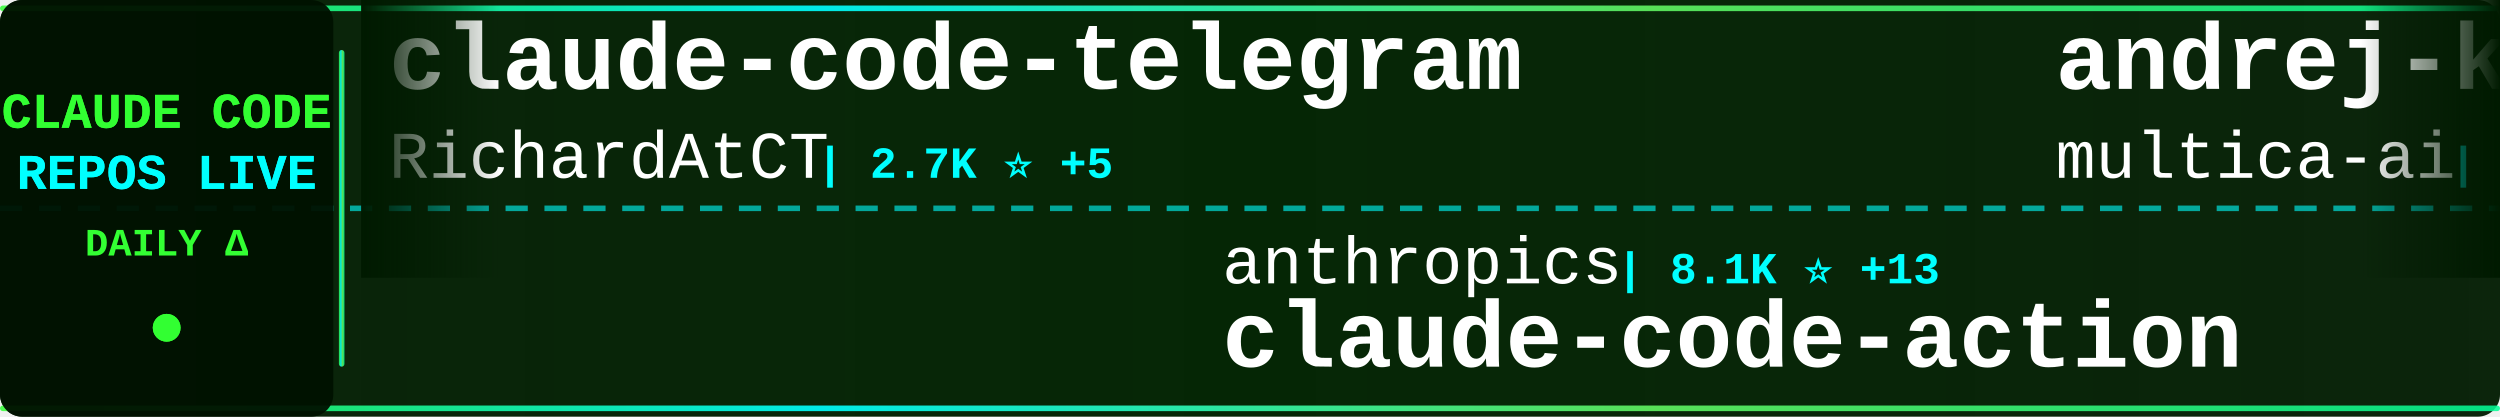
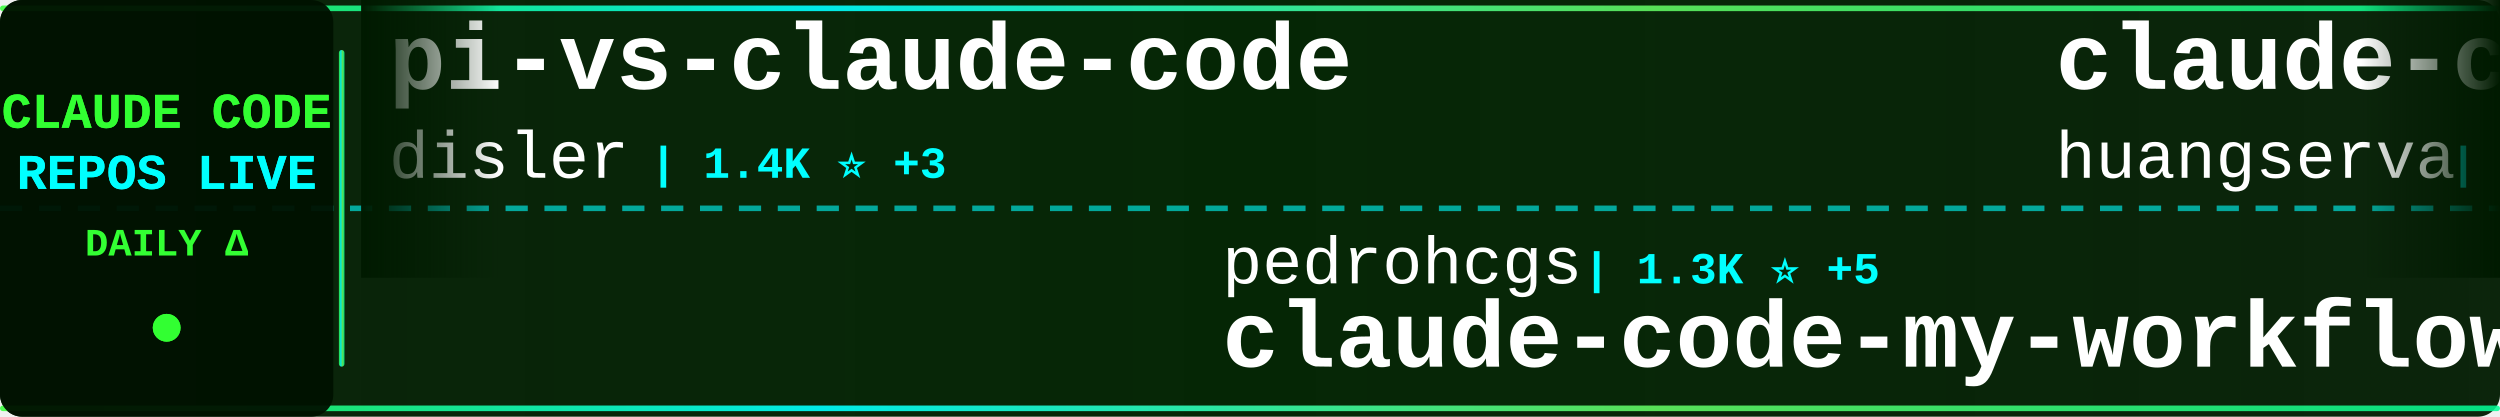
<svg xmlns="http://www.w3.org/2000/svg" width="900" height="150">
  <defs>
    <linearGradient id="tickerBg" x1="0%" y1="0%" x2="100%" y2="0%">
      <stop offset="0%" style="stop-color:#001a00;stop-opacity:0.95" />
      <stop offset="50%" style="stop-color:#002200;stop-opacity:0.98" />
      <stop offset="100%" style="stop-color:#001a00;stop-opacity:0.95" />
    </linearGradient>
    <linearGradient id="borderGrad" x1="0%" y1="0%" x2="100%" y2="0%">
      <stop offset="0%" style="stop-color:#33ff33;stop-opacity:0.85">
        <animate attributeName="stop-opacity" values="0.85;1;0.85" dur="2s" repeatCount="indefinite" />
      </stop>
      <stop offset="33%" style="stop-color:#00ffff;stop-opacity:0.9">
        <animate attributeName="stop-opacity" values="0.9;1;0.9" dur="2.2s" repeatCount="indefinite" />
      </stop>
      <stop offset="66%" style="stop-color:#66ff66;stop-opacity:0.85">
        <animate attributeName="stop-opacity" values="0.85;1;0.85" dur="1.8s" repeatCount="indefinite" />
      </stop>
      <stop offset="100%" style="stop-color:#00ff99;stop-opacity:0.85">
        <animate attributeName="stop-opacity" values="0.85;1;0.85" dur="2s" repeatCount="indefinite" />
      </stop>
    </linearGradient>
    <filter id="textGlow">
      <feGaussianBlur stdDeviation="0.1" result="coloredBlur" />
      <feMerge>
        <feMergeNode in="coloredBlur" />
        <feMergeNode in="SourceGraphic" />
      </feMerge>
    </filter>
    <filter id="metricGlow">
      <feGaussianBlur stdDeviation="0.2" result="coloredBlur" />
      <feMerge>
        <feMergeNode in="coloredBlur" />
        <feMergeNode in="SourceGraphic" />
      </feMerge>
    </filter>
    <linearGradient id="leftFade" x1="0%" y1="0%" x2="100%" y2="0%">
      <stop offset="0%" style="stop-color:#001a00;stop-opacity:1" />
      <stop offset="100%" style="stop-color:#001a00;stop-opacity:0" />
    </linearGradient>
    <linearGradient id="rightFade" x1="0%" y1="0%" x2="100%" y2="0%">
      <stop offset="0%" style="stop-color:#001a00;stop-opacity:0" />
      <stop offset="100%" style="stop-color:#001a00;stop-opacity:1" />
    </linearGradient>
  </defs>
  <rect width="900" height="150" fill="url(#tickerBg)" rx="8" />
  <rect x="0" y="2" width="900" height="2" fill="url(#borderGrad)" rx="1" />
  <rect x="0" y="146" width="900" height="2" fill="url(#borderGrad)" rx="1" />
  <line x1="0" y1="75" x2="900" y2="75" stroke="#00ffff" stroke-width="2" stroke-dasharray="8 6" opacity="0.6" />
  <rect x="0" y="0" width="120" height="150" fill="#001100" opacity="0.95" rx="8" />
  <text x="60" y="46" font-family="'Courier New', monospace" font-size="18" font-weight="bold" fill="#33ff33" text-anchor="middle" filter="url(#textGlow)">
    CLAUDE CODE
  </text>
  <text x="60" y="68" font-family="'Courier New', monospace" font-size="18" font-weight="bold" fill="#00ffff" text-anchor="middle" filter="url(#textGlow)">
    REPOS LIVE
  </text>
  <text x="60" y="92" font-family="'Courier New', monospace" font-size="14" font-weight="bold" fill="#33ff33" text-anchor="middle">
    DAILY Δ
  </text>
  <circle cx="60" cy="118" r="5" fill="#33ff33" filter="url(#metricGlow)">
    <animate attributeName="r" values="4;6;4" dur="1.5s" repeatCount="indefinite" />
    <animate attributeName="opacity" values="0.6;1;0.6" dur="1.5s" repeatCount="indefinite" />
  </circle>
  <rect x="122" y="18" width="2" height="114" fill="url(#borderGrad)" rx="1" />
  <clipPath id="tickerClip">
    <rect x="130" y="0" width="770" height="150" />
  </clipPath>
  <g clip-path="url(#tickerClip)">
    <g id="tickerItems">
      <animateTransform attributeName="transform" attributeType="XML" type="translate" from="0 0" to="-3000 0" dur="54s" repeatCount="indefinite" />
      <g transform="translate(0, 0)">
-         <text x="140" y="32" font-family="'Courier New', monospace" font-size="34" font-weight="bold" fill="#ffffff">claude-code-telegram</text>
-         <text x="140" y="64" font-family="'Courier New', monospace" font-size="24" font-weight="normal" fill="#ffffff" opacity="1.0">RichardAtCT</text>
-         <text x="294" y="64" font-family="'Courier New', monospace" font-size="16" font-weight="bold" fill="#00ffff"> | 2.7K ⭐ +5</text>
-       </g>
-       <g transform="translate(300, 0)">
-         <text x="140" y="102" font-family="'Courier New', monospace" font-size="24" font-weight="normal" fill="#ffffff" opacity="1.0">anthropics</text>
-         <text x="282" y="102" font-family="'Courier New', monospace" font-size="16" font-weight="bold" fill="#00ffff"> | 8.1K ⭐ +13</text>
-         <text x="140" y="132" font-family="'Courier New', monospace" font-size="34" font-weight="bold" fill="#ffffff">claude-code-action</text>
-       </g>
-       <g transform="translate(600, 0)">
-         <text x="140" y="32" font-family="'Courier New', monospace" font-size="34" font-weight="bold" fill="#ffffff">andrej-karpathy-skills</text>
-         <text x="140" y="64" font-family="'Courier New', monospace" font-size="24" font-weight="normal" fill="#ffffff" opacity="1.0">multica-ai</text>
-         <text x="282" y="64" font-family="'Courier New', monospace" font-size="16" font-weight="bold" fill="#00ffff"> | 179.2K ⭐ +437</text>
-       </g>
-       <g transform="translate(900, 0)">
-         <text x="140" y="102" font-family="'Courier New', monospace" font-size="24" font-weight="normal" fill="#ffffff" opacity="1.0">anthropics</text>
-         <text x="282" y="102" font-family="'Courier New', monospace" font-size="16" font-weight="bold" fill="#00ffff"> | 885 ⭐ +2</text>
-         <text x="140" y="132" font-family="'Courier New', monospace" font-size="34" font-weight="bold" fill="#ffffff">claude-code-base-action</text>
-       </g>
-       <g transform="translate(1200, 0)">
        <text x="140" y="32" font-family="'Courier New', monospace" font-size="34" font-weight="bold" fill="#ffffff">pi-vs-claude-code</text>
        <text x="140" y="64" font-family="'Courier New', monospace" font-size="24" font-weight="normal" fill="#ffffff" opacity="1.0">disler</text>
        <text x="234" y="64" font-family="'Courier New', monospace" font-size="16" font-weight="bold" fill="#00ffff"> | 1.4K ⭐ +3</text>
      </g>
+       <g transform="translate(300, 0)">
+         <text x="140" y="102" font-family="'Courier New', monospace" font-size="24" font-weight="normal" fill="#ffffff" opacity="1.0">pedrohcgs</text>
+         <text x="270" y="102" font-family="'Courier New', monospace" font-size="16" font-weight="bold" fill="#00ffff"> | 1.3K ⭐ +5</text>
+         <text x="140" y="132" font-family="'Courier New', monospace" font-size="34" font-weight="bold" fill="#ffffff">claude-code-my-workflow</text>
+       </g>
+       <g transform="translate(600, 0)">
+         <text x="140" y="32" font-family="'Courier New', monospace" font-size="34" font-weight="bold" fill="#ffffff">claude-code-cli</text>
+         <text x="140" y="64" font-family="'Courier New', monospace" font-size="24" font-weight="normal" fill="#ffffff" opacity="1.0">huangserva</text>
+         <text x="282" y="64" font-family="'Courier New', monospace" font-size="16" font-weight="bold" fill="#00ffff"> | 608 ⭐ +1</text>
+       </g>
+       <g transform="translate(900, 0)">
+         <text x="140" y="102" font-family="'Courier New', monospace" font-size="24" font-weight="normal" fill="#ffffff" opacity="1.0">feiskyer</text>
+         <text x="258" y="102" font-family="'Courier New', monospace" font-size="16" font-weight="bold" fill="#00ffff"> | 1.6K ⭐ +1</text>
+         <text x="140" y="132" font-family="'Courier New', monospace" font-size="34" font-weight="bold" fill="#ffffff">claude-code-settings</text>
+       </g>
+       <g transform="translate(1200, 0)">
+         <text x="140" y="32" font-family="'Courier New', monospace" font-size="34" font-weight="bold" fill="#ffffff">ClaudeCode</text>
+         <text x="140" y="64" font-family="'Courier New', monospace" font-size="24" font-weight="normal" fill="#ffffff" opacity="1.0">guanshan</text>
+         <text x="258" y="64" font-family="'Courier New', monospace" font-size="16" font-weight="bold" fill="#00ffff"> | 60 ⭐</text>
+       </g>
      <g transform="translate(1500, 0)">
-         <text x="140" y="102" font-family="'Courier New', monospace" font-size="24" font-weight="normal" fill="#ffffff" opacity="1.0">Pimzino</text>
-         <text x="246" y="102" font-family="'Courier New', monospace" font-size="16" font-weight="bold" fill="#00ffff"> | 3.8K ⭐ +1</text>
-         <text x="140" y="132" font-family="'Courier New', monospace" font-size="34" font-weight="bold" fill="#ffffff">claude-code-spec-workflo...</text>
+         <text x="140" y="102" font-family="'Courier New', monospace" font-size="24" font-weight="normal" fill="#ffffff" opacity="1.0">davila7</text>
+         <text x="246" y="102" font-family="'Courier New', monospace" font-size="16" font-weight="bold" fill="#00ffff"> | 28.2K ⭐ +27</text>
+         <text x="140" y="132" font-family="'Courier New', monospace" font-size="34" font-weight="bold" fill="#ffffff">claude-code-templates</text>
      </g>
      <g transform="translate(1800, 0)">
-         <text x="140" y="32" font-family="'Courier New', monospace" font-size="34" font-weight="bold" fill="#ffffff">claude-code-sourcemap</text>
-         <text x="140" y="64" font-family="'Courier New', monospace" font-size="24" font-weight="normal" fill="#ffffff" opacity="1.0">ChinaSiro</text>
-         <text x="270" y="64" font-family="'Courier New', monospace" font-size="16" font-weight="bold" fill="#00ffff"> | 9.4K ⭐ +2</text>
+         <text x="140" y="32" font-family="'Courier New', monospace" font-size="34" font-weight="bold" fill="#ffffff">claude-code-security-rev...</text>
+         <text x="140" y="64" font-family="'Courier New', monospace" font-size="24" font-weight="normal" fill="#ffffff" opacity="1.0">anthropics</text>
+         <text x="282" y="64" font-family="'Courier New', monospace" font-size="16" font-weight="bold" fill="#00ffff"> | 5.3K ⭐ +7</text>
      </g>
      <g transform="translate(2100, 0)">
-         <text x="140" y="102" font-family="'Courier New', monospace" font-size="24" font-weight="normal" fill="#ffffff" opacity="1.0">LING71671</text>
-         <text x="270" y="102" font-family="'Courier New', monospace" font-size="16" font-weight="bold" fill="#00ffff"> | 896 ⭐ +3</text>
-         <text x="140" y="132" font-family="'Courier New', monospace" font-size="34" font-weight="bold" fill="#ffffff">Open-ClaudeCode</text>
+         <text x="140" y="102" font-family="'Courier New', monospace" font-size="24" font-weight="normal" fill="#ffffff" opacity="1.0">ykdojo</text>
+         <text x="234" y="102" font-family="'Courier New', monospace" font-size="16" font-weight="bold" fill="#00ffff"> | 8.9K ⭐ +9</text>
+         <text x="140" y="132" font-family="'Courier New', monospace" font-size="34" font-weight="bold" fill="#ffffff">claude-code-tips</text>
      </g>
      <g transform="translate(2400, 0)">
-         <text x="140" y="32" font-family="'Courier New', monospace" font-size="34" font-weight="bold" fill="#ffffff">claude-code-source-code</text>
-         <text x="140" y="64" font-family="'Courier New', monospace" font-size="24" font-weight="normal" fill="#ffffff" opacity="1.0">777genius</text>
-         <text x="270" y="64" font-family="'Courier New', monospace" font-size="16" font-weight="bold" fill="#00ffff"> | 915 ⭐</text>
+         <text x="140" y="32" font-family="'Courier New', monospace" font-size="34" font-weight="bold" fill="#ffffff">claude-code-from-scratch</text>
+         <text x="140" y="64" font-family="'Courier New', monospace" font-size="24" font-weight="normal" fill="#ffffff" opacity="1.0">Windy3f3f3f3f</text>
+         <text x="318" y="64" font-family="'Courier New', monospace" font-size="16" font-weight="bold" fill="#00ffff"> | 1.4K ⭐ +2</text>
      </g>
      <g transform="translate(2700, 0)">
-         <text x="140" y="102" font-family="'Courier New', monospace" font-size="24" font-weight="normal" fill="#ffffff" opacity="1.0">andrew-kramer-inno</text>
-         <text x="378" y="102" font-family="'Courier New', monospace" font-size="16" font-weight="bold" fill="#00ffff"> | 589 ⭐</text>
-         <text x="140" y="132" font-family="'Courier New', monospace" font-size="34" font-weight="bold" fill="#ffffff">claude-code-source-build</text>
+         <text x="140" y="102" font-family="'Courier New', monospace" font-size="24" font-weight="normal" fill="#ffffff" opacity="1.0">darcyegb</text>
+         <text x="258" y="102" font-family="'Courier New', monospace" font-size="16" font-weight="bold" fill="#00ffff"> | 731 ⭐</text>
+         <text x="140" y="132" font-family="'Courier New', monospace" font-size="34" font-weight="bold" fill="#ffffff">ClaudeCodeAgents</text>
      </g>
      <g transform="translate(3000, 0)">
-         <text x="140" y="32" font-family="'Courier New', monospace" font-size="34" font-weight="bold" fill="#ffffff">claude-code-telegram</text>
-         <text x="140" y="64" font-family="'Courier New', monospace" font-size="24" font-weight="normal" fill="#ffffff" opacity="1.0">RichardAtCT</text>
-         <text x="294" y="64" font-family="'Courier New', monospace" font-size="16" font-weight="bold" fill="#00ffff"> | 2.7K ⭐ +5</text>
+         <text x="140" y="32" font-family="'Courier New', monospace" font-size="34" font-weight="bold" fill="#ffffff">pi-vs-claude-code</text>
+         <text x="140" y="64" font-family="'Courier New', monospace" font-size="24" font-weight="normal" fill="#ffffff" opacity="1.0">disler</text>
+         <text x="234" y="64" font-family="'Courier New', monospace" font-size="16" font-weight="bold" fill="#00ffff"> | 1.4K ⭐ +3</text>
      </g>
      <g transform="translate(3300, 0)">
-         <text x="140" y="102" font-family="'Courier New', monospace" font-size="24" font-weight="normal" fill="#ffffff" opacity="1.0">anthropics</text>
-         <text x="282" y="102" font-family="'Courier New', monospace" font-size="16" font-weight="bold" fill="#00ffff"> | 8.1K ⭐ +13</text>
-         <text x="140" y="132" font-family="'Courier New', monospace" font-size="34" font-weight="bold" fill="#ffffff">claude-code-action</text>
+         <text x="140" y="102" font-family="'Courier New', monospace" font-size="24" font-weight="normal" fill="#ffffff" opacity="1.0">pedrohcgs</text>
+         <text x="270" y="102" font-family="'Courier New', monospace" font-size="16" font-weight="bold" fill="#00ffff"> | 1.3K ⭐ +5</text>
+         <text x="140" y="132" font-family="'Courier New', monospace" font-size="34" font-weight="bold" fill="#ffffff">claude-code-my-workflow</text>
      </g>
      <g transform="translate(3600, 0)">
-         <text x="140" y="32" font-family="'Courier New', monospace" font-size="34" font-weight="bold" fill="#ffffff">andrej-karpathy-skills</text>
-         <text x="140" y="64" font-family="'Courier New', monospace" font-size="24" font-weight="normal" fill="#ffffff" opacity="1.0">multica-ai</text>
-         <text x="282" y="64" font-family="'Courier New', monospace" font-size="16" font-weight="bold" fill="#00ffff"> | 179.2K ⭐ +437</text>
+         <text x="140" y="32" font-family="'Courier New', monospace" font-size="34" font-weight="bold" fill="#ffffff">claude-code-cli</text>
+         <text x="140" y="64" font-family="'Courier New', monospace" font-size="24" font-weight="normal" fill="#ffffff" opacity="1.0">huangserva</text>
+         <text x="282" y="64" font-family="'Courier New', monospace" font-size="16" font-weight="bold" fill="#00ffff"> | 608 ⭐ +1</text>
      </g>
      <g transform="translate(3900, 0)">
-         <text x="140" y="102" font-family="'Courier New', monospace" font-size="24" font-weight="normal" fill="#ffffff" opacity="1.0">anthropics</text>
-         <text x="282" y="102" font-family="'Courier New', monospace" font-size="16" font-weight="bold" fill="#00ffff"> | 885 ⭐ +2</text>
-         <text x="140" y="132" font-family="'Courier New', monospace" font-size="34" font-weight="bold" fill="#ffffff">claude-code-base-action</text>
+         <text x="140" y="102" font-family="'Courier New', monospace" font-size="24" font-weight="normal" fill="#ffffff" opacity="1.0">feiskyer</text>
+         <text x="258" y="102" font-family="'Courier New', monospace" font-size="16" font-weight="bold" fill="#00ffff"> | 1.6K ⭐ +1</text>
+         <text x="140" y="132" font-family="'Courier New', monospace" font-size="34" font-weight="bold" fill="#ffffff">claude-code-settings</text>
      </g>
    </g>
  </g>
  <rect x="130" y="0" width="50" height="100" fill="url(#leftFade)" />
  <rect x="850" y="0" width="50" height="100" fill="url(#rightFade)" />
</svg>
